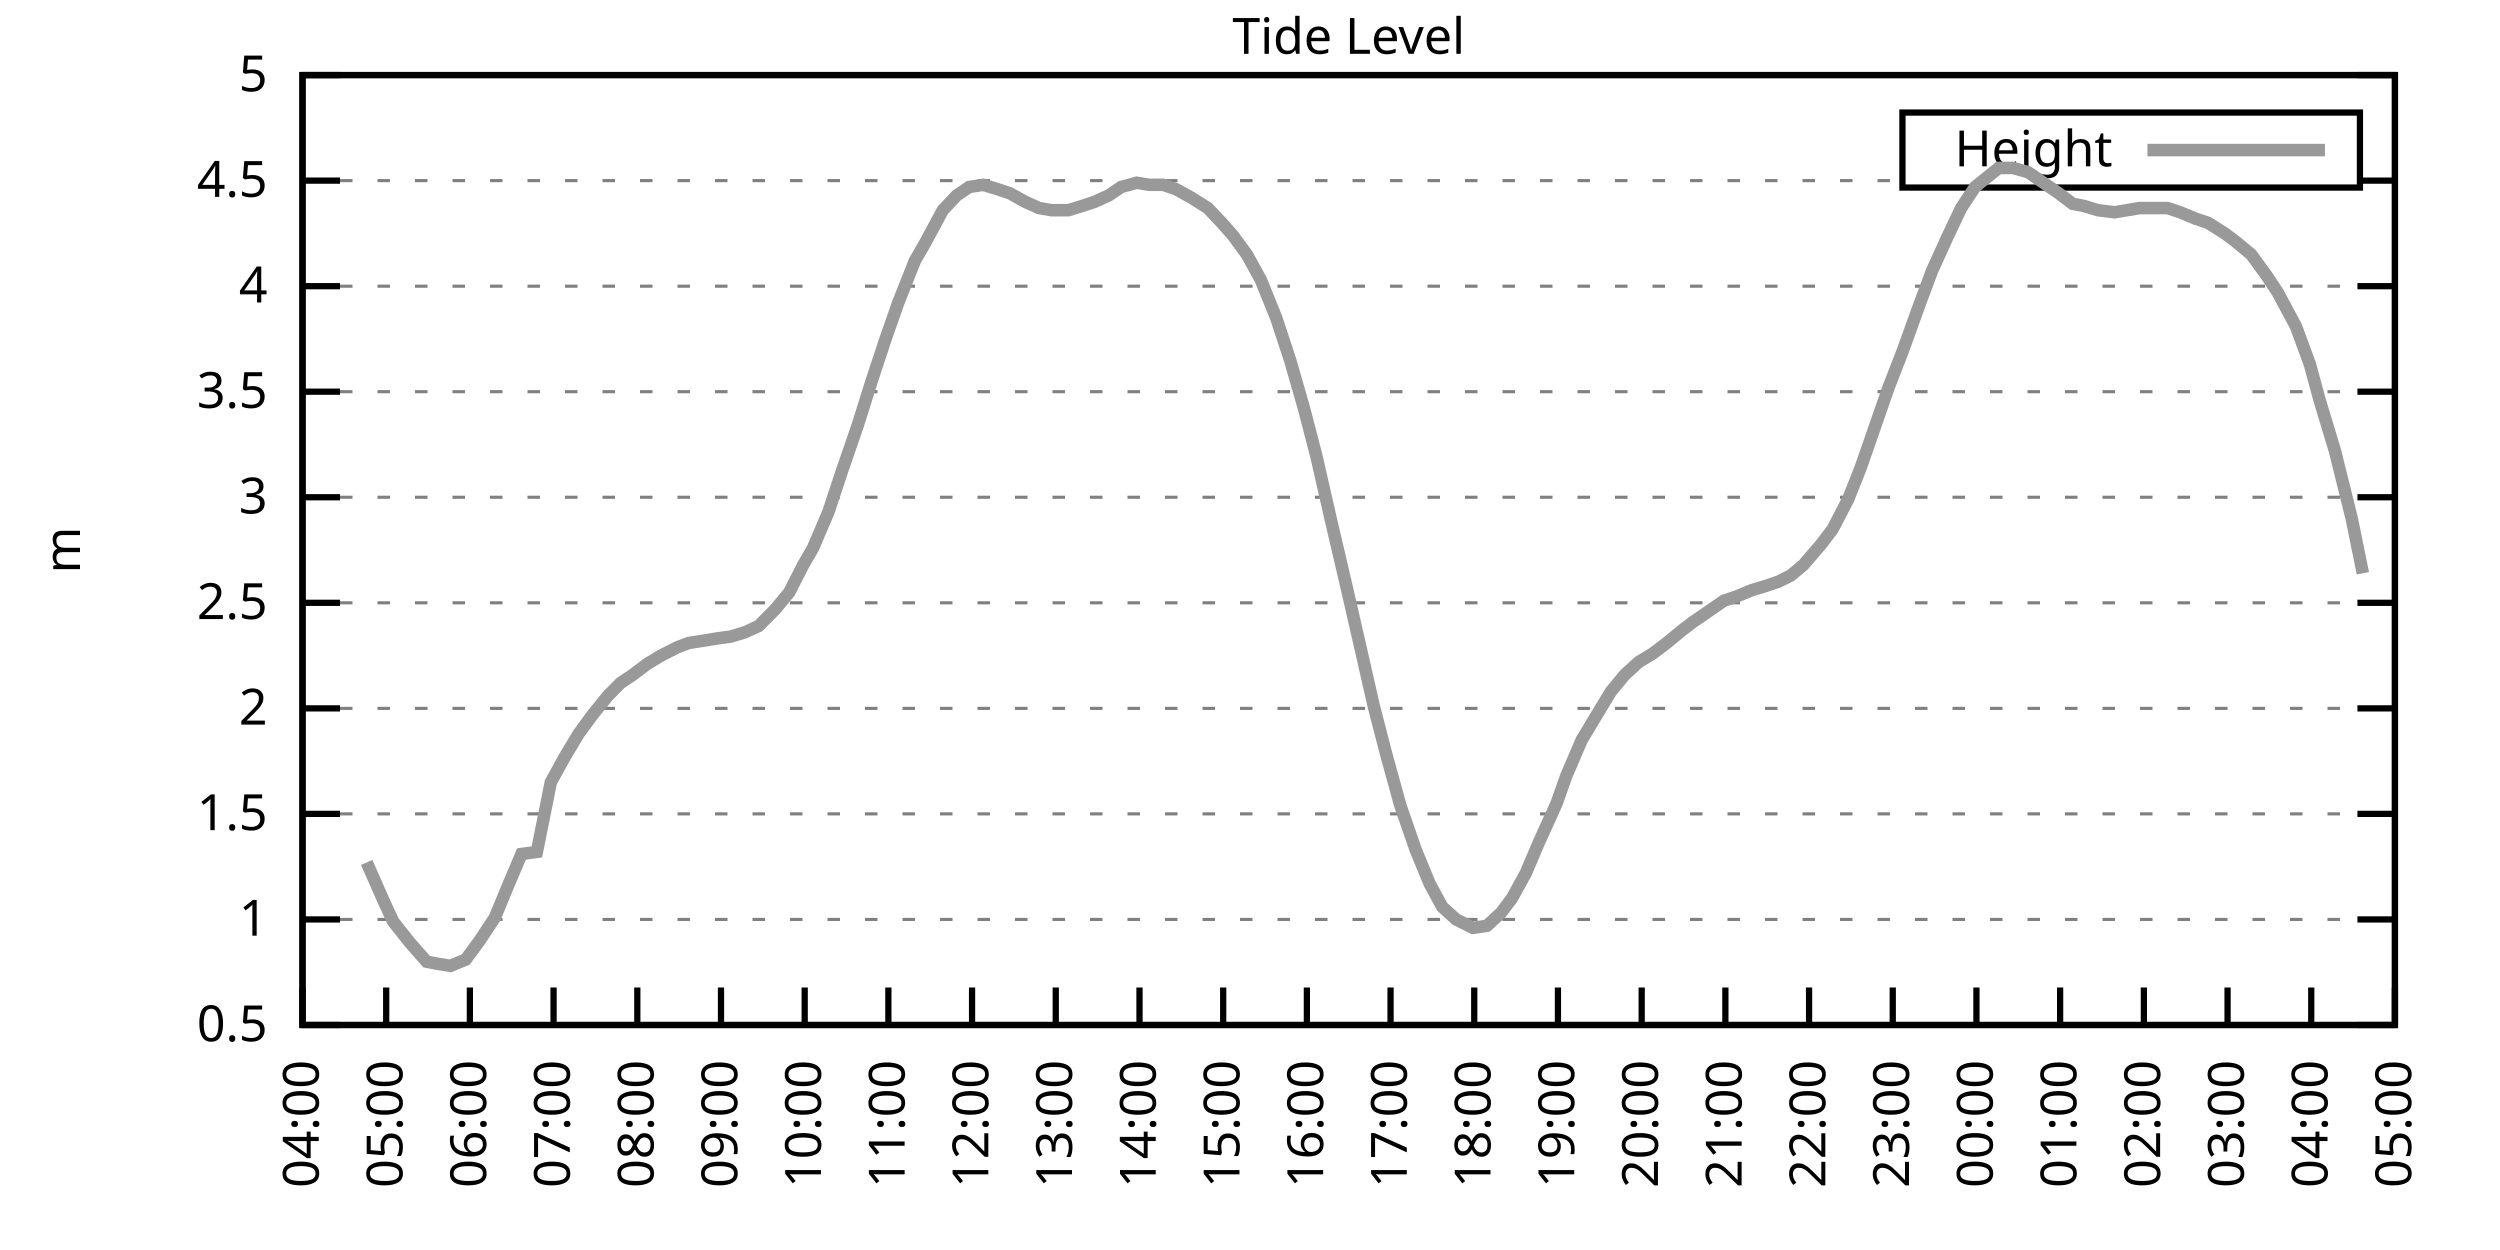
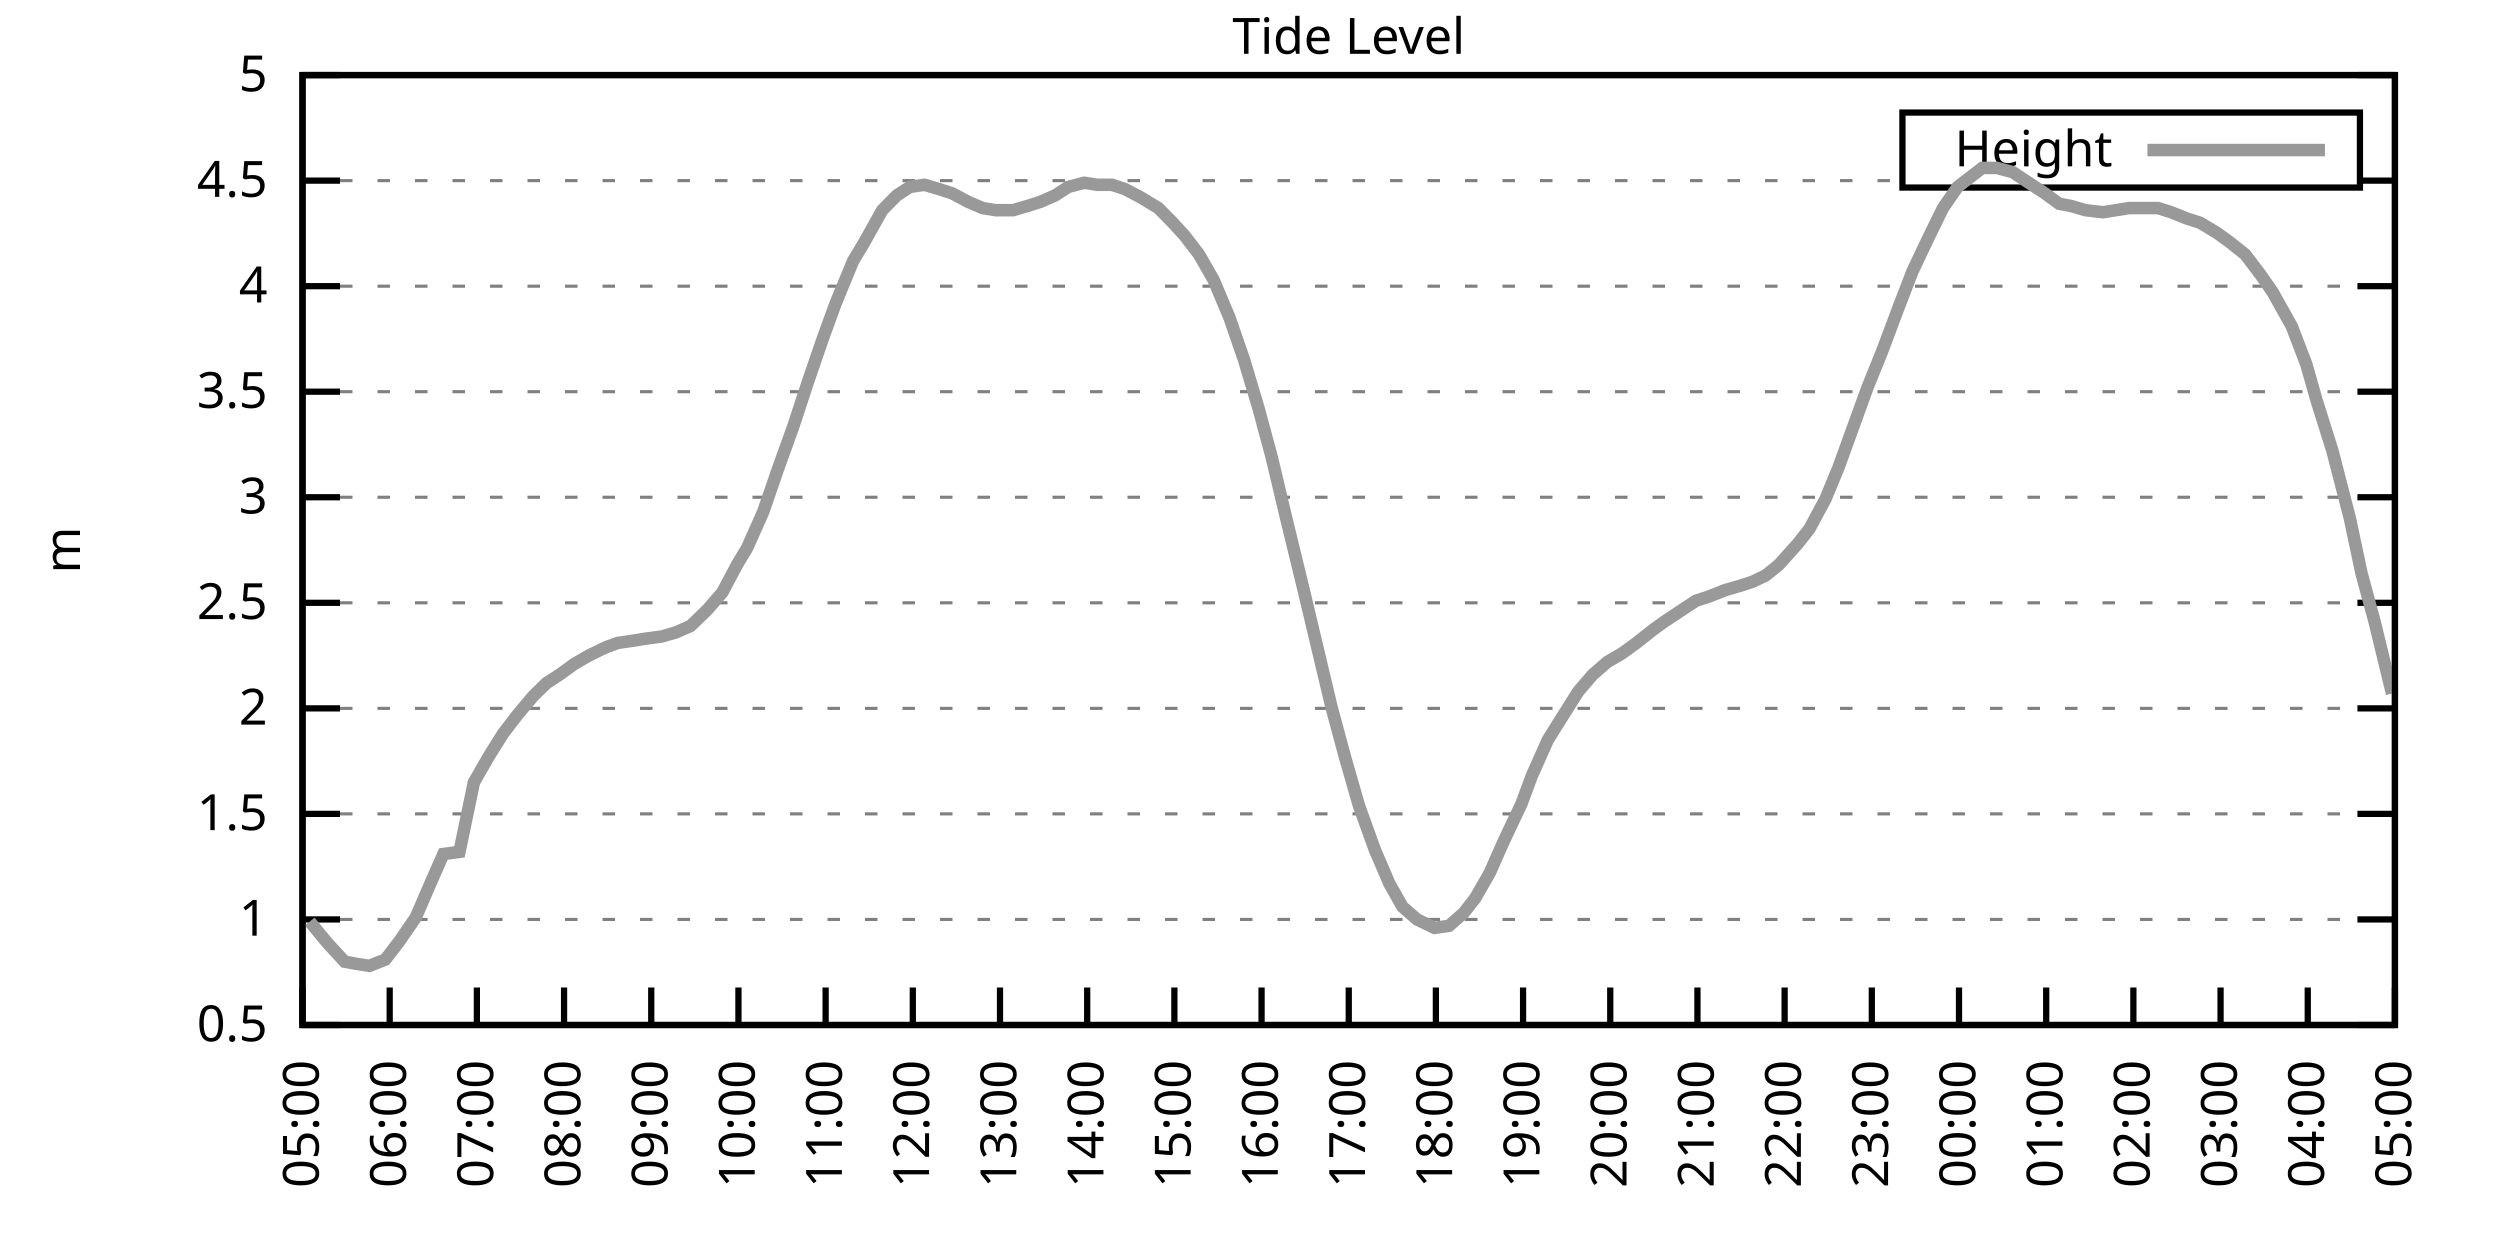
<svg xmlns="http://www.w3.org/2000/svg" xmlns:xlink="http://www.w3.org/1999/xlink" width="400" height="200" viewBox="0 0 400 200">
  <g id="gnuplot_canvas">
    <rect x="0" y="0" width="400" height="200" fill="none" />
    <defs>
      <circle id="gpDot" r="0.5" stroke-width="0.5" stroke="currentColor" />
      <path id="gpPt0" stroke-width="0.333" stroke="currentColor" d="M-1,0 h2 M0,-1 v2" />
      <path id="gpPt1" stroke-width="0.333" stroke="currentColor" d="M-1,-1 L1,1 M1,-1 L-1,1" />
      <path id="gpPt2" stroke-width="0.333" stroke="currentColor" d="M-1,0 L1,0 M0,-1 L0,1 M-1,-1 L1,1 M-1,1 L1,-1" />
      <rect id="gpPt3" stroke-width="0.333" stroke="currentColor" x="-1" y="-1" width="2" height="2" />
      <rect id="gpPt4" stroke-width="0.333" stroke="currentColor" fill="currentColor" x="-1" y="-1" width="2" height="2" />
      <circle id="gpPt5" stroke-width="0.333" stroke="currentColor" cx="0" cy="0" r="1" />
      <use xlink:href="#gpPt5" id="gpPt6" fill="currentColor" stroke="none" />
      <path id="gpPt7" stroke-width="0.333" stroke="currentColor" d="M0,-1.33 L-1.33,0.67 L1.33,0.67 z" />
      <use xlink:href="#gpPt7" id="gpPt8" fill="currentColor" stroke="none" />
      <use xlink:href="#gpPt7" id="gpPt9" stroke="currentColor" transform="rotate(180)" />
      <use xlink:href="#gpPt9" id="gpPt10" fill="currentColor" stroke="none" />
      <use xlink:href="#gpPt3" id="gpPt11" stroke="currentColor" transform="rotate(45)" />
      <use xlink:href="#gpPt11" id="gpPt12" fill="currentColor" stroke="none" />
      <path id="gpPt13" stroke-width="0.333" stroke="currentColor" d="M0,1.330 L1.265,0.411 L0.782,-1.067 L-0.782,-1.076 L-1.265,0.411 z" />
      <use xlink:href="#gpPt13" id="gpPt14" fill="currentColor" stroke="none" />
      <filter id="textbox" filterUnits="objectBoundingBox" x="0" y="0" height="1" width="1">
        <feFlood flood-color="white" flood-opacity="1" result="bgnd" />
        <feComposite in="SourceGraphic" in2="bgnd" operator="atop" />
      </filter>
      <filter id="greybox" filterUnits="objectBoundingBox" x="0" y="0" height="1" width="1">
        <feFlood flood-color="lightgrey" flood-opacity="1" result="grey" />
        <feComposite in="SourceGraphic" in2="grey" operator="atop" />
      </filter>
    </defs>
    <g fill="none" color="white" stroke="currentColor" stroke-width="1.00" stroke-linecap="butt" stroke-linejoin="miter">
</g>
    <g fill="none" color="black" stroke="currentColor" stroke-width="1.00" stroke-linecap="butt" stroke-linejoin="miter">
      <g stroke="none" shape-rendering="crispEdges">
        <polygon fill="rgb(255, 255, 255)" points="48.40,164.00 383.18,164.00 383.18,12.02 48.40,12.02 " />
      </g>
    </g>
    <g fill="none" color="black" stroke="currentColor" stroke-width="1.00" stroke-linecap="butt" stroke-linejoin="miter">
</g>
    <g fill="none" color="black" stroke="black" stroke-width="0.50" stroke-linecap="butt" stroke-linejoin="miter">
</g>
    <g fill="none" color="gray" stroke="currentColor" stroke-width="0.50" stroke-linecap="butt" stroke-linejoin="miter">
      <path stroke="gray" stroke-dasharray="2,4" class="gridline" d="M48.40,164.00 L383.19,164.00  " />
    </g>
    <g fill="none" color="gray" stroke="gray" stroke-width="1.00" stroke-linecap="butt" stroke-linejoin="miter">
</g>
    <g fill="none" color="black" stroke="currentColor" stroke-width="1.00" stroke-linecap="butt" stroke-linejoin="miter">
      <path stroke="black" d="M48.40,164.00 L54.40,164.00 M383.19,164.00 L377.19,164.00  " />
      <g transform="translate(42.80,166.60)" stroke="none" fill="black" font-family="Sans" font-size="8.00" text-anchor="end">
        <text>
          <tspan font-family="Sans"> 0.5</tspan>
        </text>
      </g>
    </g>
    <g fill="none" color="black" stroke="currentColor" stroke-width="1.00" stroke-linecap="butt" stroke-linejoin="miter">
</g>
    <g fill="none" color="black" stroke="black" stroke-width="0.50" stroke-linecap="butt" stroke-linejoin="miter">
</g>
    <g fill="none" color="gray" stroke="currentColor" stroke-width="0.50" stroke-linecap="butt" stroke-linejoin="miter">
      <path stroke="gray" stroke-dasharray="2,4" class="gridline" d="M48.40,147.11 L383.19,147.11  " />
    </g>
    <g fill="none" color="gray" stroke="gray" stroke-width="1.00" stroke-linecap="butt" stroke-linejoin="miter">
</g>
    <g fill="none" color="black" stroke="currentColor" stroke-width="1.00" stroke-linecap="butt" stroke-linejoin="miter">
      <path stroke="black" d="M48.40,147.11 L54.40,147.11 M383.19,147.11 L377.19,147.11  " />
      <g transform="translate(42.80,149.71)" stroke="none" fill="black" font-family="Sans" font-size="8.00" text-anchor="end">
        <text>
          <tspan font-family="Sans"> 1</tspan>
        </text>
      </g>
    </g>
    <g fill="none" color="black" stroke="currentColor" stroke-width="1.00" stroke-linecap="butt" stroke-linejoin="miter">
</g>
    <g fill="none" color="black" stroke="black" stroke-width="0.50" stroke-linecap="butt" stroke-linejoin="miter">
</g>
    <g fill="none" color="gray" stroke="currentColor" stroke-width="0.50" stroke-linecap="butt" stroke-linejoin="miter">
      <path stroke="gray" stroke-dasharray="2,4" class="gridline" d="M48.40,130.22 L383.19,130.22  " />
    </g>
    <g fill="none" color="gray" stroke="gray" stroke-width="1.00" stroke-linecap="butt" stroke-linejoin="miter">
</g>
    <g fill="none" color="black" stroke="currentColor" stroke-width="1.00" stroke-linecap="butt" stroke-linejoin="miter">
      <path stroke="black" d="M48.40,130.22 L54.40,130.22 M383.19,130.22 L377.19,130.22  " />
      <g transform="translate(42.80,132.82)" stroke="none" fill="black" font-family="Sans" font-size="8.00" text-anchor="end">
        <text>
          <tspan font-family="Sans"> 1.5</tspan>
        </text>
      </g>
    </g>
    <g fill="none" color="black" stroke="currentColor" stroke-width="1.00" stroke-linecap="butt" stroke-linejoin="miter">
</g>
    <g fill="none" color="black" stroke="black" stroke-width="0.50" stroke-linecap="butt" stroke-linejoin="miter">
</g>
    <g fill="none" color="gray" stroke="currentColor" stroke-width="0.50" stroke-linecap="butt" stroke-linejoin="miter">
      <path stroke="gray" stroke-dasharray="2,4" class="gridline" d="M48.40,113.34 L383.19,113.34  " />
    </g>
    <g fill="none" color="gray" stroke="gray" stroke-width="1.00" stroke-linecap="butt" stroke-linejoin="miter">
</g>
    <g fill="none" color="black" stroke="currentColor" stroke-width="1.00" stroke-linecap="butt" stroke-linejoin="miter">
      <path stroke="black" d="M48.40,113.34 L54.40,113.34 M383.19,113.34 L377.19,113.34  " />
      <g transform="translate(42.80,115.94)" stroke="none" fill="black" font-family="Sans" font-size="8.00" text-anchor="end">
        <text>
          <tspan font-family="Sans"> 2</tspan>
        </text>
      </g>
    </g>
    <g fill="none" color="black" stroke="currentColor" stroke-width="1.00" stroke-linecap="butt" stroke-linejoin="miter">
</g>
    <g fill="none" color="black" stroke="black" stroke-width="0.50" stroke-linecap="butt" stroke-linejoin="miter">
</g>
    <g fill="none" color="gray" stroke="currentColor" stroke-width="0.50" stroke-linecap="butt" stroke-linejoin="miter">
      <path stroke="gray" stroke-dasharray="2,4" class="gridline" d="M48.40,96.45 L383.19,96.45  " />
    </g>
    <g fill="none" color="gray" stroke="gray" stroke-width="1.00" stroke-linecap="butt" stroke-linejoin="miter">
</g>
    <g fill="none" color="black" stroke="currentColor" stroke-width="1.00" stroke-linecap="butt" stroke-linejoin="miter">
      <path stroke="black" d="M48.40,96.45 L54.40,96.45 M383.19,96.45 L377.19,96.45  " />
      <g transform="translate(42.80,99.05)" stroke="none" fill="black" font-family="Sans" font-size="8.00" text-anchor="end">
        <text>
          <tspan font-family="Sans"> 2.5</tspan>
        </text>
      </g>
    </g>
    <g fill="none" color="black" stroke="currentColor" stroke-width="1.00" stroke-linecap="butt" stroke-linejoin="miter">
</g>
    <g fill="none" color="black" stroke="black" stroke-width="0.50" stroke-linecap="butt" stroke-linejoin="miter">
</g>
    <g fill="none" color="gray" stroke="currentColor" stroke-width="0.50" stroke-linecap="butt" stroke-linejoin="miter">
      <path stroke="gray" stroke-dasharray="2,4" class="gridline" d="M48.40,79.56 L383.19,79.56  " />
    </g>
    <g fill="none" color="gray" stroke="gray" stroke-width="1.00" stroke-linecap="butt" stroke-linejoin="miter">
</g>
    <g fill="none" color="black" stroke="currentColor" stroke-width="1.00" stroke-linecap="butt" stroke-linejoin="miter">
      <path stroke="black" d="M48.40,79.56 L54.40,79.56 M383.19,79.56 L377.19,79.56  " />
      <g transform="translate(42.80,82.16)" stroke="none" fill="black" font-family="Sans" font-size="8.00" text-anchor="end">
        <text>
          <tspan font-family="Sans"> 3</tspan>
        </text>
      </g>
    </g>
    <g fill="none" color="black" stroke="currentColor" stroke-width="1.00" stroke-linecap="butt" stroke-linejoin="miter">
</g>
    <g fill="none" color="black" stroke="black" stroke-width="0.50" stroke-linecap="butt" stroke-linejoin="miter">
</g>
    <g fill="none" color="gray" stroke="currentColor" stroke-width="0.50" stroke-linecap="butt" stroke-linejoin="miter">
      <path stroke="gray" stroke-dasharray="2,4" class="gridline" d="M48.40,62.67 L383.19,62.67  " />
    </g>
    <g fill="none" color="gray" stroke="gray" stroke-width="1.00" stroke-linecap="butt" stroke-linejoin="miter">
</g>
    <g fill="none" color="black" stroke="currentColor" stroke-width="1.00" stroke-linecap="butt" stroke-linejoin="miter">
      <path stroke="black" d="M48.40,62.67 L54.40,62.67 M383.19,62.67 L377.19,62.67  " />
      <g transform="translate(42.80,65.27)" stroke="none" fill="black" font-family="Sans" font-size="8.00" text-anchor="end">
        <text>
          <tspan font-family="Sans"> 3.5</tspan>
        </text>
      </g>
    </g>
    <g fill="none" color="black" stroke="currentColor" stroke-width="1.00" stroke-linecap="butt" stroke-linejoin="miter">
</g>
    <g fill="none" color="black" stroke="black" stroke-width="0.50" stroke-linecap="butt" stroke-linejoin="miter">
</g>
    <g fill="none" color="gray" stroke="currentColor" stroke-width="0.50" stroke-linecap="butt" stroke-linejoin="miter">
      <path stroke="gray" stroke-dasharray="2,4" class="gridline" d="M48.40,45.79 L383.19,45.79  " />
    </g>
    <g fill="none" color="gray" stroke="gray" stroke-width="1.00" stroke-linecap="butt" stroke-linejoin="miter">
</g>
    <g fill="none" color="black" stroke="currentColor" stroke-width="1.00" stroke-linecap="butt" stroke-linejoin="miter">
      <path stroke="black" d="M48.40,45.79 L54.40,45.79 M383.19,45.79 L377.19,45.79  " />
      <g transform="translate(42.80,48.39)" stroke="none" fill="black" font-family="Sans" font-size="8.00" text-anchor="end">
        <text>
          <tspan font-family="Sans"> 4</tspan>
        </text>
      </g>
    </g>
    <g fill="none" color="black" stroke="currentColor" stroke-width="1.00" stroke-linecap="butt" stroke-linejoin="miter">
</g>
    <g fill="none" color="black" stroke="black" stroke-width="0.50" stroke-linecap="butt" stroke-linejoin="miter">
</g>
    <g fill="none" color="gray" stroke="currentColor" stroke-width="0.50" stroke-linecap="butt" stroke-linejoin="miter">
      <path stroke="gray" stroke-dasharray="2,4" class="gridline" d="M48.40,28.90 L304.39,28.90 M377.59,28.90 L383.19,28.90  " />
    </g>
    <g fill="none" color="gray" stroke="gray" stroke-width="1.00" stroke-linecap="butt" stroke-linejoin="miter">
</g>
    <g fill="none" color="black" stroke="currentColor" stroke-width="1.00" stroke-linecap="butt" stroke-linejoin="miter">
      <path stroke="black" d="M48.40,28.90 L54.40,28.90 M383.19,28.90 L377.19,28.90  " />
      <g transform="translate(42.80,31.50)" stroke="none" fill="black" font-family="Sans" font-size="8.00" text-anchor="end">
        <text>
          <tspan font-family="Sans"> 4.5</tspan>
        </text>
      </g>
    </g>
    <g fill="none" color="black" stroke="currentColor" stroke-width="1.00" stroke-linecap="butt" stroke-linejoin="miter">
</g>
    <g fill="none" color="black" stroke="black" stroke-width="0.50" stroke-linecap="butt" stroke-linejoin="miter">
</g>
    <g fill="none" color="gray" stroke="currentColor" stroke-width="0.50" stroke-linecap="butt" stroke-linejoin="miter">
      <path stroke="gray" stroke-dasharray="2,4" class="gridline" d="M48.40,12.01 L383.19,12.01  " />
    </g>
    <g fill="none" color="gray" stroke="gray" stroke-width="1.00" stroke-linecap="butt" stroke-linejoin="miter">
</g>
    <g fill="none" color="black" stroke="currentColor" stroke-width="1.00" stroke-linecap="butt" stroke-linejoin="miter">
      <path stroke="black" d="M48.40,12.01 L54.40,12.01 M383.19,12.01 L377.19,12.01  " />
      <g transform="translate(42.80,14.61)" stroke="none" fill="black" font-family="Sans" font-size="8.00" text-anchor="end">
        <text>
          <tspan font-family="Sans"> 5</tspan>
        </text>
      </g>
    </g>
    <g fill="none" color="black" stroke="currentColor" stroke-width="1.00" stroke-linecap="butt" stroke-linejoin="miter">
      <path stroke="black" d="M48.40,164.00 L48.40,158.00  " />
      <g transform="translate(51.00,169.60) rotate(270.00)" stroke="none" fill="black" font-family="Sans" font-size="8.00" text-anchor="end">
        <text>
-           <tspan font-family="Sans">04:00</tspan>
-         </text>
-       </g>
-     </g>
-     <g fill="none" color="black" stroke="currentColor" stroke-width="1.00" stroke-linecap="butt" stroke-linejoin="miter">
-       <path stroke="black" d="M61.79,164.00 L61.79,158.00  " />
-       <g transform="translate(64.39,169.60) rotate(270.00)" stroke="none" fill="black" font-family="Sans" font-size="8.00" text-anchor="end">
-         <text>
          <tspan font-family="Sans">05:00</tspan>
        </text>
      </g>
    </g>
    <g fill="none" color="black" stroke="currentColor" stroke-width="1.00" stroke-linecap="butt" stroke-linejoin="miter">
-       <path stroke="black" d="M75.18,164.00 L75.18,158.00  " />
-       <g transform="translate(77.78,169.60) rotate(270.00)" stroke="none" fill="black" font-family="Sans" font-size="8.00" text-anchor="end">
+       <path stroke="black" d="M62.35,164.00 L62.35,158.00  " />
+       <g transform="translate(64.95,169.60) rotate(270.00)" stroke="none" fill="black" font-family="Sans" font-size="8.00" text-anchor="end">
        <text>
          <tspan font-family="Sans">06:00</tspan>
        </text>
      </g>
    </g>
    <g fill="none" color="black" stroke="currentColor" stroke-width="1.00" stroke-linecap="butt" stroke-linejoin="miter">
-       <path stroke="black" d="M88.57,164.00 L88.57,158.00  " />
-       <g transform="translate(91.17,169.60) rotate(270.00)" stroke="none" fill="black" font-family="Sans" font-size="8.00" text-anchor="end">
+       <path stroke="black" d="M76.30,164.00 L76.30,158.00  " />
+       <g transform="translate(78.90,169.60) rotate(270.00)" stroke="none" fill="black" font-family="Sans" font-size="8.00" text-anchor="end">
        <text>
          <tspan font-family="Sans">07:00</tspan>
        </text>
      </g>
    </g>
    <g fill="none" color="black" stroke="currentColor" stroke-width="1.00" stroke-linecap="butt" stroke-linejoin="miter">
-       <path stroke="black" d="M101.97,164.00 L101.97,158.00  " />
-       <g transform="translate(104.57,169.60) rotate(270.00)" stroke="none" fill="black" font-family="Sans" font-size="8.00" text-anchor="end">
+       <path stroke="black" d="M90.25,164.00 L90.25,158.00  " />
+       <g transform="translate(92.85,169.60) rotate(270.00)" stroke="none" fill="black" font-family="Sans" font-size="8.00" text-anchor="end">
        <text>
          <tspan font-family="Sans">08:00</tspan>
        </text>
      </g>
    </g>
    <g fill="none" color="black" stroke="currentColor" stroke-width="1.00" stroke-linecap="butt" stroke-linejoin="miter">
-       <path stroke="black" d="M115.36,164.00 L115.36,158.00  " />
-       <g transform="translate(117.96,169.60) rotate(270.00)" stroke="none" fill="black" font-family="Sans" font-size="8.00" text-anchor="end">
+       <path stroke="black" d="M104.20,164.00 L104.20,158.00  " />
+       <g transform="translate(106.80,169.60) rotate(270.00)" stroke="none" fill="black" font-family="Sans" font-size="8.00" text-anchor="end">
        <text>
          <tspan font-family="Sans">09:00</tspan>
        </text>
      </g>
    </g>
    <g fill="none" color="black" stroke="currentColor" stroke-width="1.00" stroke-linecap="butt" stroke-linejoin="miter">
-       <path stroke="black" d="M128.75,164.00 L128.75,158.00  " />
-       <g transform="translate(131.35,169.60) rotate(270.00)" stroke="none" fill="black" font-family="Sans" font-size="8.00" text-anchor="end">
+       <path stroke="black" d="M118.15,164.00 L118.15,158.00  " />
+       <g transform="translate(120.75,169.60) rotate(270.00)" stroke="none" fill="black" font-family="Sans" font-size="8.00" text-anchor="end">
        <text>
          <tspan font-family="Sans">10:00</tspan>
        </text>
      </g>
    </g>
    <g fill="none" color="black" stroke="currentColor" stroke-width="1.00" stroke-linecap="butt" stroke-linejoin="miter">
-       <path stroke="black" d="M142.14,164.00 L142.14,158.00  " />
-       <g transform="translate(144.74,169.60) rotate(270.00)" stroke="none" fill="black" font-family="Sans" font-size="8.00" text-anchor="end">
+       <path stroke="black" d="M132.10,164.00 L132.10,158.00  " />
+       <g transform="translate(134.70,169.60) rotate(270.00)" stroke="none" fill="black" font-family="Sans" font-size="8.00" text-anchor="end">
        <text>
          <tspan font-family="Sans">11:00</tspan>
        </text>
      </g>
    </g>
    <g fill="none" color="black" stroke="currentColor" stroke-width="1.00" stroke-linecap="butt" stroke-linejoin="miter">
-       <path stroke="black" d="M155.53,164.00 L155.53,158.00  " />
-       <g transform="translate(158.13,169.60) rotate(270.00)" stroke="none" fill="black" font-family="Sans" font-size="8.00" text-anchor="end">
+       <path stroke="black" d="M146.05,164.00 L146.05,158.00  " />
+       <g transform="translate(148.65,169.60) rotate(270.00)" stroke="none" fill="black" font-family="Sans" font-size="8.00" text-anchor="end">
        <text>
          <tspan font-family="Sans">12:00</tspan>
        </text>
      </g>
    </g>
    <g fill="none" color="black" stroke="currentColor" stroke-width="1.00" stroke-linecap="butt" stroke-linejoin="miter">
-       <path stroke="black" d="M168.92,164.00 L168.92,158.00  " />
-       <g transform="translate(171.52,169.60) rotate(270.00)" stroke="none" fill="black" font-family="Sans" font-size="8.00" text-anchor="end">
+       <path stroke="black" d="M160.00,164.00 L160.00,158.00  " />
+       <g transform="translate(162.60,169.60) rotate(270.00)" stroke="none" fill="black" font-family="Sans" font-size="8.00" text-anchor="end">
        <text>
          <tspan font-family="Sans">13:00</tspan>
        </text>
      </g>
    </g>
    <g fill="none" color="black" stroke="currentColor" stroke-width="1.00" stroke-linecap="butt" stroke-linejoin="miter">
-       <path stroke="black" d="M182.32,164.00 L182.32,158.00  " />
-       <g transform="translate(184.92,169.60) rotate(270.00)" stroke="none" fill="black" font-family="Sans" font-size="8.00" text-anchor="end">
+       <path stroke="black" d="M173.95,164.00 L173.95,158.00  " />
+       <g transform="translate(176.55,169.60) rotate(270.00)" stroke="none" fill="black" font-family="Sans" font-size="8.00" text-anchor="end">
        <text>
          <tspan font-family="Sans">14:00</tspan>
        </text>
      </g>
    </g>
    <g fill="none" color="black" stroke="currentColor" stroke-width="1.00" stroke-linecap="butt" stroke-linejoin="miter">
-       <path stroke="black" d="M195.71,164.00 L195.71,158.00  " />
-       <g transform="translate(198.31,169.60) rotate(270.00)" stroke="none" fill="black" font-family="Sans" font-size="8.00" text-anchor="end">
+       <path stroke="black" d="M187.90,164.00 L187.90,158.00  " />
+       <g transform="translate(190.50,169.60) rotate(270.00)" stroke="none" fill="black" font-family="Sans" font-size="8.00" text-anchor="end">
        <text>
          <tspan font-family="Sans">15:00</tspan>
        </text>
      </g>
    </g>
    <g fill="none" color="black" stroke="currentColor" stroke-width="1.00" stroke-linecap="butt" stroke-linejoin="miter">
-       <path stroke="black" d="M209.10,164.00 L209.10,158.00  " />
-       <g transform="translate(211.70,169.60) rotate(270.00)" stroke="none" fill="black" font-family="Sans" font-size="8.00" text-anchor="end">
+       <path stroke="black" d="M201.85,164.00 L201.85,158.00  " />
+       <g transform="translate(204.45,169.60) rotate(270.00)" stroke="none" fill="black" font-family="Sans" font-size="8.00" text-anchor="end">
        <text>
          <tspan font-family="Sans">16:00</tspan>
        </text>
      </g>
    </g>
    <g fill="none" color="black" stroke="currentColor" stroke-width="1.00" stroke-linecap="butt" stroke-linejoin="miter">
-       <path stroke="black" d="M222.49,164.00 L222.49,158.00  " />
-       <g transform="translate(225.09,169.60) rotate(270.00)" stroke="none" fill="black" font-family="Sans" font-size="8.00" text-anchor="end">
+       <path stroke="black" d="M215.80,164.00 L215.80,158.00  " />
+       <g transform="translate(218.40,169.60) rotate(270.00)" stroke="none" fill="black" font-family="Sans" font-size="8.00" text-anchor="end">
        <text>
          <tspan font-family="Sans">17:00</tspan>
        </text>
      </g>
    </g>
    <g fill="none" color="black" stroke="currentColor" stroke-width="1.00" stroke-linecap="butt" stroke-linejoin="miter">
-       <path stroke="black" d="M235.88,164.00 L235.88,158.00  " />
-       <g transform="translate(238.48,169.60) rotate(270.00)" stroke="none" fill="black" font-family="Sans" font-size="8.00" text-anchor="end">
+       <path stroke="black" d="M229.74,164.00 L229.74,158.00  " />
+       <g transform="translate(232.34,169.60) rotate(270.00)" stroke="none" fill="black" font-family="Sans" font-size="8.00" text-anchor="end">
        <text>
          <tspan font-family="Sans">18:00</tspan>
        </text>
      </g>
    </g>
    <g fill="none" color="black" stroke="currentColor" stroke-width="1.00" stroke-linecap="butt" stroke-linejoin="miter">
-       <path stroke="black" d="M249.27,164.00 L249.27,158.00  " />
-       <g transform="translate(251.87,169.60) rotate(270.00)" stroke="none" fill="black" font-family="Sans" font-size="8.00" text-anchor="end">
+       <path stroke="black" d="M243.69,164.00 L243.69,158.00  " />
+       <g transform="translate(246.29,169.60) rotate(270.00)" stroke="none" fill="black" font-family="Sans" font-size="8.00" text-anchor="end">
        <text>
          <tspan font-family="Sans">19:00</tspan>
        </text>
      </g>
    </g>
    <g fill="none" color="black" stroke="currentColor" stroke-width="1.00" stroke-linecap="butt" stroke-linejoin="miter">
-       <path stroke="black" d="M262.67,164.00 L262.67,158.00  " />
-       <g transform="translate(265.27,169.60) rotate(270.00)" stroke="none" fill="black" font-family="Sans" font-size="8.00" text-anchor="end">
+       <path stroke="black" d="M257.64,164.00 L257.64,158.00  " />
+       <g transform="translate(260.24,169.60) rotate(270.00)" stroke="none" fill="black" font-family="Sans" font-size="8.00" text-anchor="end">
        <text>
          <tspan font-family="Sans">20:00</tspan>
        </text>
      </g>
    </g>
    <g fill="none" color="black" stroke="currentColor" stroke-width="1.00" stroke-linecap="butt" stroke-linejoin="miter">
-       <path stroke="black" d="M276.06,164.00 L276.06,158.00  " />
-       <g transform="translate(278.66,169.60) rotate(270.00)" stroke="none" fill="black" font-family="Sans" font-size="8.00" text-anchor="end">
+       <path stroke="black" d="M271.59,164.00 L271.59,158.00  " />
+       <g transform="translate(274.19,169.60) rotate(270.00)" stroke="none" fill="black" font-family="Sans" font-size="8.00" text-anchor="end">
        <text>
          <tspan font-family="Sans">21:00</tspan>
        </text>
      </g>
    </g>
    <g fill="none" color="black" stroke="currentColor" stroke-width="1.00" stroke-linecap="butt" stroke-linejoin="miter">
-       <path stroke="black" d="M289.45,164.00 L289.45,158.00  " />
-       <g transform="translate(292.05,169.60) rotate(270.00)" stroke="none" fill="black" font-family="Sans" font-size="8.00" text-anchor="end">
+       <path stroke="black" d="M285.54,164.00 L285.54,158.00  " />
+       <g transform="translate(288.14,169.60) rotate(270.00)" stroke="none" fill="black" font-family="Sans" font-size="8.00" text-anchor="end">
        <text>
          <tspan font-family="Sans">22:00</tspan>
        </text>
      </g>
    </g>
    <g fill="none" color="black" stroke="currentColor" stroke-width="1.00" stroke-linecap="butt" stroke-linejoin="miter">
-       <path stroke="black" d="M302.84,164.00 L302.84,158.00  " />
-       <g transform="translate(305.44,169.60) rotate(270.00)" stroke="none" fill="black" font-family="Sans" font-size="8.00" text-anchor="end">
+       <path stroke="black" d="M299.49,164.00 L299.49,158.00  " />
+       <g transform="translate(302.09,169.60) rotate(270.00)" stroke="none" fill="black" font-family="Sans" font-size="8.00" text-anchor="end">
        <text>
          <tspan font-family="Sans">23:00</tspan>
        </text>
      </g>
    </g>
    <g fill="none" color="black" stroke="currentColor" stroke-width="1.00" stroke-linecap="butt" stroke-linejoin="miter">
-       <path stroke="black" d="M316.23,164.00 L316.23,158.00  " />
-       <g transform="translate(318.83,169.60) rotate(270.00)" stroke="none" fill="black" font-family="Sans" font-size="8.00" text-anchor="end">
+       <path stroke="black" d="M313.44,164.00 L313.44,158.00  " />
+       <g transform="translate(316.04,169.60) rotate(270.00)" stroke="none" fill="black" font-family="Sans" font-size="8.00" text-anchor="end">
        <text>
          <tspan font-family="Sans">00:00</tspan>
        </text>
      </g>
    </g>
    <g fill="none" color="black" stroke="currentColor" stroke-width="1.00" stroke-linecap="butt" stroke-linejoin="miter">
-       <path stroke="black" d="M329.62,164.00 L329.62,158.00  " />
-       <g transform="translate(332.22,169.60) rotate(270.00)" stroke="none" fill="black" font-family="Sans" font-size="8.00" text-anchor="end">
+       <path stroke="black" d="M327.39,164.00 L327.39,158.00  " />
+       <g transform="translate(329.99,169.60) rotate(270.00)" stroke="none" fill="black" font-family="Sans" font-size="8.00" text-anchor="end">
        <text>
          <tspan font-family="Sans">01:00</tspan>
        </text>
      </g>
    </g>
    <g fill="none" color="black" stroke="currentColor" stroke-width="1.00" stroke-linecap="butt" stroke-linejoin="miter">
-       <path stroke="black" d="M343.02,164.00 L343.02,158.00  " />
-       <g transform="translate(345.62,169.60) rotate(270.00)" stroke="none" fill="black" font-family="Sans" font-size="8.00" text-anchor="end">
+       <path stroke="black" d="M341.34,164.00 L341.34,158.00  " />
+       <g transform="translate(343.94,169.60) rotate(270.00)" stroke="none" fill="black" font-family="Sans" font-size="8.00" text-anchor="end">
        <text>
          <tspan font-family="Sans">02:00</tspan>
        </text>
      </g>
    </g>
    <g fill="none" color="black" stroke="currentColor" stroke-width="1.00" stroke-linecap="butt" stroke-linejoin="miter">
-       <path stroke="black" d="M356.41,164.00 L356.41,158.00  " />
-       <g transform="translate(359.01,169.60) rotate(270.00)" stroke="none" fill="black" font-family="Sans" font-size="8.00" text-anchor="end">
+       <path stroke="black" d="M355.29,164.00 L355.29,158.00  " />
+       <g transform="translate(357.89,169.60) rotate(270.00)" stroke="none" fill="black" font-family="Sans" font-size="8.00" text-anchor="end">
        <text>
          <tspan font-family="Sans">03:00</tspan>
        </text>
      </g>
    </g>
    <g fill="none" color="black" stroke="currentColor" stroke-width="1.00" stroke-linecap="butt" stroke-linejoin="miter">
-       <path stroke="black" d="M369.80,164.00 L369.80,158.00  " />
-       <g transform="translate(372.40,169.60) rotate(270.00)" stroke="none" fill="black" font-family="Sans" font-size="8.00" text-anchor="end">
+       <path stroke="black" d="M369.24,164.00 L369.24,158.00  " />
+       <g transform="translate(371.84,169.60) rotate(270.00)" stroke="none" fill="black" font-family="Sans" font-size="8.00" text-anchor="end">
        <text>
          <tspan font-family="Sans">04:00</tspan>
        </text>
      </g>
    </g>
    <g fill="none" color="black" stroke="currentColor" stroke-width="1.00" stroke-linecap="butt" stroke-linejoin="miter">
      <path stroke="black" d="M383.19,164.00 L383.19,158.00  " />
      <g transform="translate(385.79,169.60) rotate(270.00)" stroke="none" fill="black" font-family="Sans" font-size="8.00" text-anchor="end">
        <text>
          <tspan font-family="Sans">05:00</tspan>
        </text>
      </g>
    </g>
    <g fill="none" color="black" stroke="currentColor" stroke-width="1.00" stroke-linecap="butt" stroke-linejoin="miter">
</g>
    <g fill="none" color="black" stroke="currentColor" stroke-width="1.00" stroke-linecap="butt" stroke-linejoin="miter">
      <path stroke="black" d="M48.40,12.01 L48.40,164.00 L383.19,164.00 L383.19,12.01 L48.40,12.01 Z  " />
    </g>
    <g fill="none" color="black" stroke="currentColor" stroke-width="1.00" stroke-linecap="butt" stroke-linejoin="miter">
</g>
    <g fill="none" color="black" stroke="currentColor" stroke-width="1.00" stroke-linecap="butt" stroke-linejoin="miter">
      <path stroke="black" d="M304.39,30.01 L304.39,18.01 L377.59,18.01 L377.59,30.01 L304.39,30.01 Z  " />
    </g>
    <g id="Tide_level_plot_1">
      <g fill="none" color="white" stroke="black" stroke-width="2.00" stroke-linecap="butt" stroke-linejoin="miter">
</g>
      <g fill="none" color="black" stroke="currentColor" stroke-width="2.00" stroke-linecap="butt" stroke-linejoin="miter">
        <g transform="translate(337.99,26.61)" stroke="none" fill="black" font-family="Sans" font-size="8.00" text-anchor="end">
          <text>
            <tspan font-family="Sans">Height</tspan>
          </text>
        </g>
      </g>
      <g fill="none" color="black" stroke="currentColor" stroke-width="2.00" stroke-linecap="butt" stroke-linejoin="miter">
-         <path stroke="rgb(153, 153, 153)" d="M343.59,24.01 L371.99,24.01 M58.67,137.99 L61.35,144.07 L62.91,147.45 L65.59,150.83 L68.26,153.87 L70.05,154.21   L72.06,154.54 L74.51,153.53 L76.75,150.49 L79.20,146.77 L81.43,141.37 L83.44,136.64 L85.90,136.30 L88.13,125.16   L90.36,121.11 L92.59,117.39 L94.82,114.35 L97.28,111.31 L99.29,109.28 L101.30,107.93 L103.53,106.24 L105.76,104.89   L108.44,103.54 L110.22,102.87 L112.46,102.53 L114.47,102.19 L116.92,101.85 L119.15,101.18 L121.38,100.16 L124.06,97.46   L126.29,94.76 L128.53,90.37 L130.09,87.67 L132.54,81.93 L134.78,75.17 L137.23,68.08 L139.46,60.98 L141.69,54.23   L143.70,48.49 L146.38,41.73 L147.94,39.03 L150.85,33.63 L153.08,31.26 L155.09,29.91 L157.32,29.57 L159.55,30.25   L161.56,30.92 L164.01,32.28 L166.25,33.29 L168.25,33.63 L170.93,33.63 L173.17,32.95 L175.17,32.28 L177.41,31.26   L179.41,29.91 L181.87,29.24 L183.88,29.57 L186.11,29.57 L188.12,30.25 L190.57,31.60 L193.25,33.29 L195.48,35.65   L197.27,37.68 L199.50,40.72 L201.73,44.77 L204.19,50.85 L206.42,57.61 L208.65,65.38 L210.66,73.14 L212.89,82.94   L215.57,94.42 L217.58,103.20 L219.81,113.00 L221.82,120.77 L224.05,128.87 L226.51,135.97 L228.74,141.37 L230.75,145.09   L232.98,147.11 L235.66,148.46 L237.89,148.13 L240.12,146.10 L241.91,143.73 L244.14,139.68 L246.15,134.95 L249.05,128.54   L250.61,124.14 L253.07,118.40 L255.30,114.69 L257.76,110.63 L259.99,107.93 L262.22,105.91 L264.45,104.56 L266.68,102.87   L269.14,100.84 L270.92,99.49 L273.38,97.80 L275.83,96.11 L277.84,95.44 L280.30,94.42 L282.53,93.75 L284.54,93.07   L286.55,92.06 L288.56,90.37 L291.46,86.99 L293.24,84.63 L295.70,79.90 L297.71,74.83 L299.94,68.42 L302.17,62.00   L304.40,56.26 L307.08,48.83 L309.09,43.42 L311.54,38.02 L313.78,33.29 L316.01,29.91 L319.80,26.87 L322.04,26.87   L324.49,27.55 L326.95,29.24 L329.40,30.92 L331.63,32.61 L333.42,32.95 L335.65,33.63 L338.33,33.96 L340.34,33.63   L342.35,33.29 L344.35,33.29 L346.81,33.29 L348.82,33.96 L351.27,34.98 L353.28,35.65 L355.96,37.34 L357.75,38.69   L360.20,40.72 L362.66,44.10 L364.44,46.80 L367.34,52.20 L369.58,58.28 L371.14,64.02 L373.59,72.13 L376.27,82.94   L378.06,91.72  " />
+         <path stroke="rgb(153, 153, 153)" d="M343.59,24.01 L371.99,24.01 M49.56,147.45 L52.35,150.83 L55.14,153.87 L57.00,154.21 L59.09,154.54 L61.65,153.53   L63.98,150.49 L66.53,146.77 L68.86,141.37 L70.95,136.64 L73.51,136.30 L75.83,125.16 L78.16,121.11 L80.48,117.39   L82.81,114.35 L85.37,111.31 L87.46,109.28 L89.55,107.93 L91.88,106.24 L94.20,104.89 L96.99,103.54 L98.85,102.87   L101.18,102.53 L103.27,102.19 L105.83,101.85 L108.15,101.18 L110.48,100.16 L113.27,97.46 L115.59,94.76 L117.92,90.37   L119.54,87.67 L122.10,81.93 L124.43,75.17 L126.98,68.08 L129.31,60.98 L131.63,54.23 L133.72,48.49 L136.51,41.73   L138.14,39.03 L141.16,33.63 L143.49,31.26 L145.58,29.91 L147.91,29.57 L150.23,30.25 L152.32,30.92 L154.88,32.28   L157.21,33.29 L159.30,33.63 L162.09,33.63 L164.41,32.95 L166.51,32.28 L168.83,31.26 L170.92,29.91 L173.48,29.24   L175.57,29.57 L177.90,29.57 L179.99,30.25 L182.55,31.60 L185.34,33.29 L187.66,35.65 L189.52,37.68 L191.85,40.72   L194.17,44.77 L196.73,50.85 L199.06,57.61 L201.38,65.38 L203.47,73.14 L205.80,82.94 L208.59,94.42 L210.68,103.20   L213.01,113.00 L215.10,120.77 L217.42,128.87 L219.98,135.97 L222.30,141.37 L224.40,145.09 L226.72,147.11 L229.51,148.46   L231.84,148.13 L234.16,146.10 L236.02,143.73 L238.35,139.68 L240.44,134.95 L243.46,128.54 L245.09,124.14 L247.65,118.40   L249.97,114.69 L252.53,110.63 L254.85,107.93 L257.18,105.91 L259.50,104.56 L261.83,102.87 L264.39,100.84 L266.25,99.49   L268.80,97.80 L271.36,96.11 L273.45,95.44 L276.01,94.42 L278.34,93.75 L280.43,93.07 L282.52,92.06 L284.61,90.37   L287.64,86.99 L289.50,84.63 L292.05,79.90 L294.15,74.83 L296.47,68.42 L298.80,62.00 L301.12,56.26 L303.91,48.83   L306.00,43.42 L308.56,38.02 L310.88,33.29 L313.21,29.91 L317.16,26.87 L319.49,26.87 L322.04,27.55 L324.60,29.24   L327.16,30.92 L329.48,32.61 L331.34,32.95 L333.67,33.63 L336.46,33.96 L338.55,33.63 L340.64,33.29 L342.74,33.29   L345.29,33.29 L347.39,33.96 L349.94,34.98 L352.04,35.65 L354.83,37.34 L356.69,38.69 L359.24,40.72 L361.80,44.10   L363.66,46.80 L366.68,52.20 L369.01,58.28 L370.64,64.02 L373.19,72.13 L375.98,82.94 L377.84,91.72 L379.94,99.49   L382.73,110.97  " />
      </g>
    </g>
    <g fill="none" color="black" stroke="currentColor" stroke-width="2.00" stroke-linecap="butt" stroke-linejoin="miter">
</g>
    <g fill="none" color="black" stroke="black" stroke-width="1.00" stroke-linecap="butt" stroke-linejoin="miter">
</g>
    <g fill="none" color="black" stroke="currentColor" stroke-width="1.00" stroke-linecap="butt" stroke-linejoin="miter">
      <path stroke="black" d="M48.40,12.01 L48.40,164.00 L383.19,164.00 L383.19,12.01 L48.40,12.01 Z  " />
      <g transform="translate(12.80,88.01) rotate(270.00)" stroke="none" fill="black" font-family="Sans" font-size="8.00" text-anchor="middle">
        <text>
          <tspan font-family="Sans">m</tspan>
        </text>
      </g>
    </g>
    <g fill="none" color="black" stroke="currentColor" stroke-width="1.00" stroke-linecap="butt" stroke-linejoin="miter">
</g>
    <g fill="none" color="black" stroke="currentColor" stroke-width="1.00" stroke-linecap="butt" stroke-linejoin="miter">
      <g transform="translate(215.79,8.61)" stroke="none" fill="black" font-family="Sans" font-size="8.00" text-anchor="middle">
        <text>
          <tspan font-family="Sans">Tide Level</tspan>
        </text>
      </g>
    </g>
    <g fill="none" color="black" stroke="currentColor" stroke-width="1.00" stroke-linecap="butt" stroke-linejoin="miter">
</g>
  </g>
</svg>
